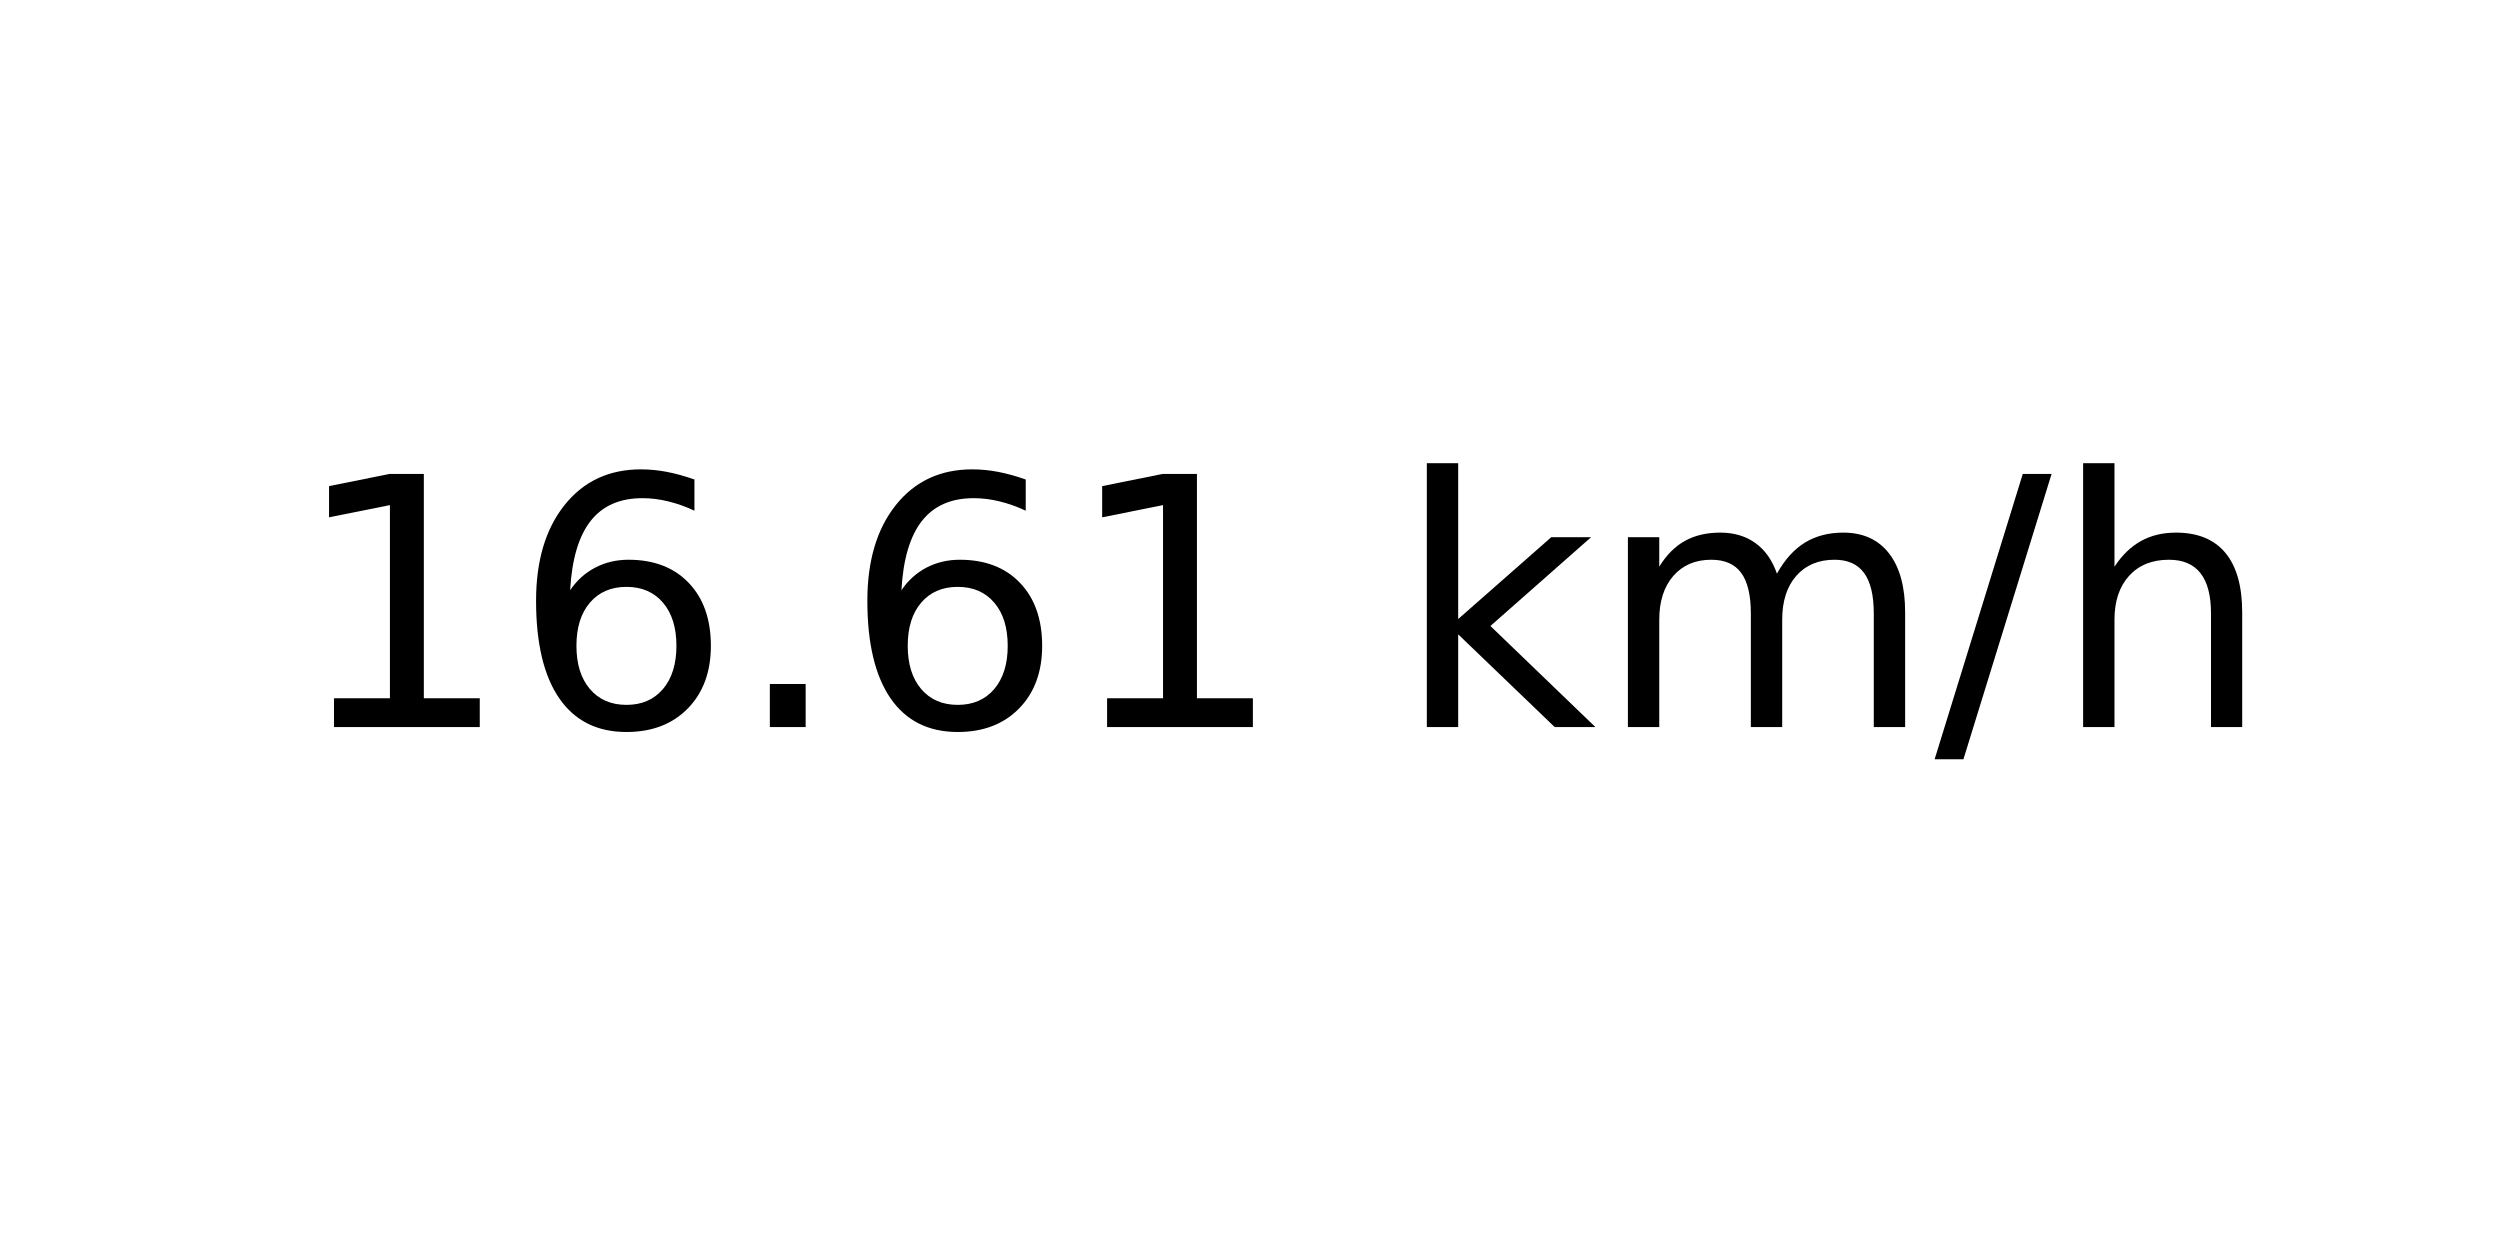
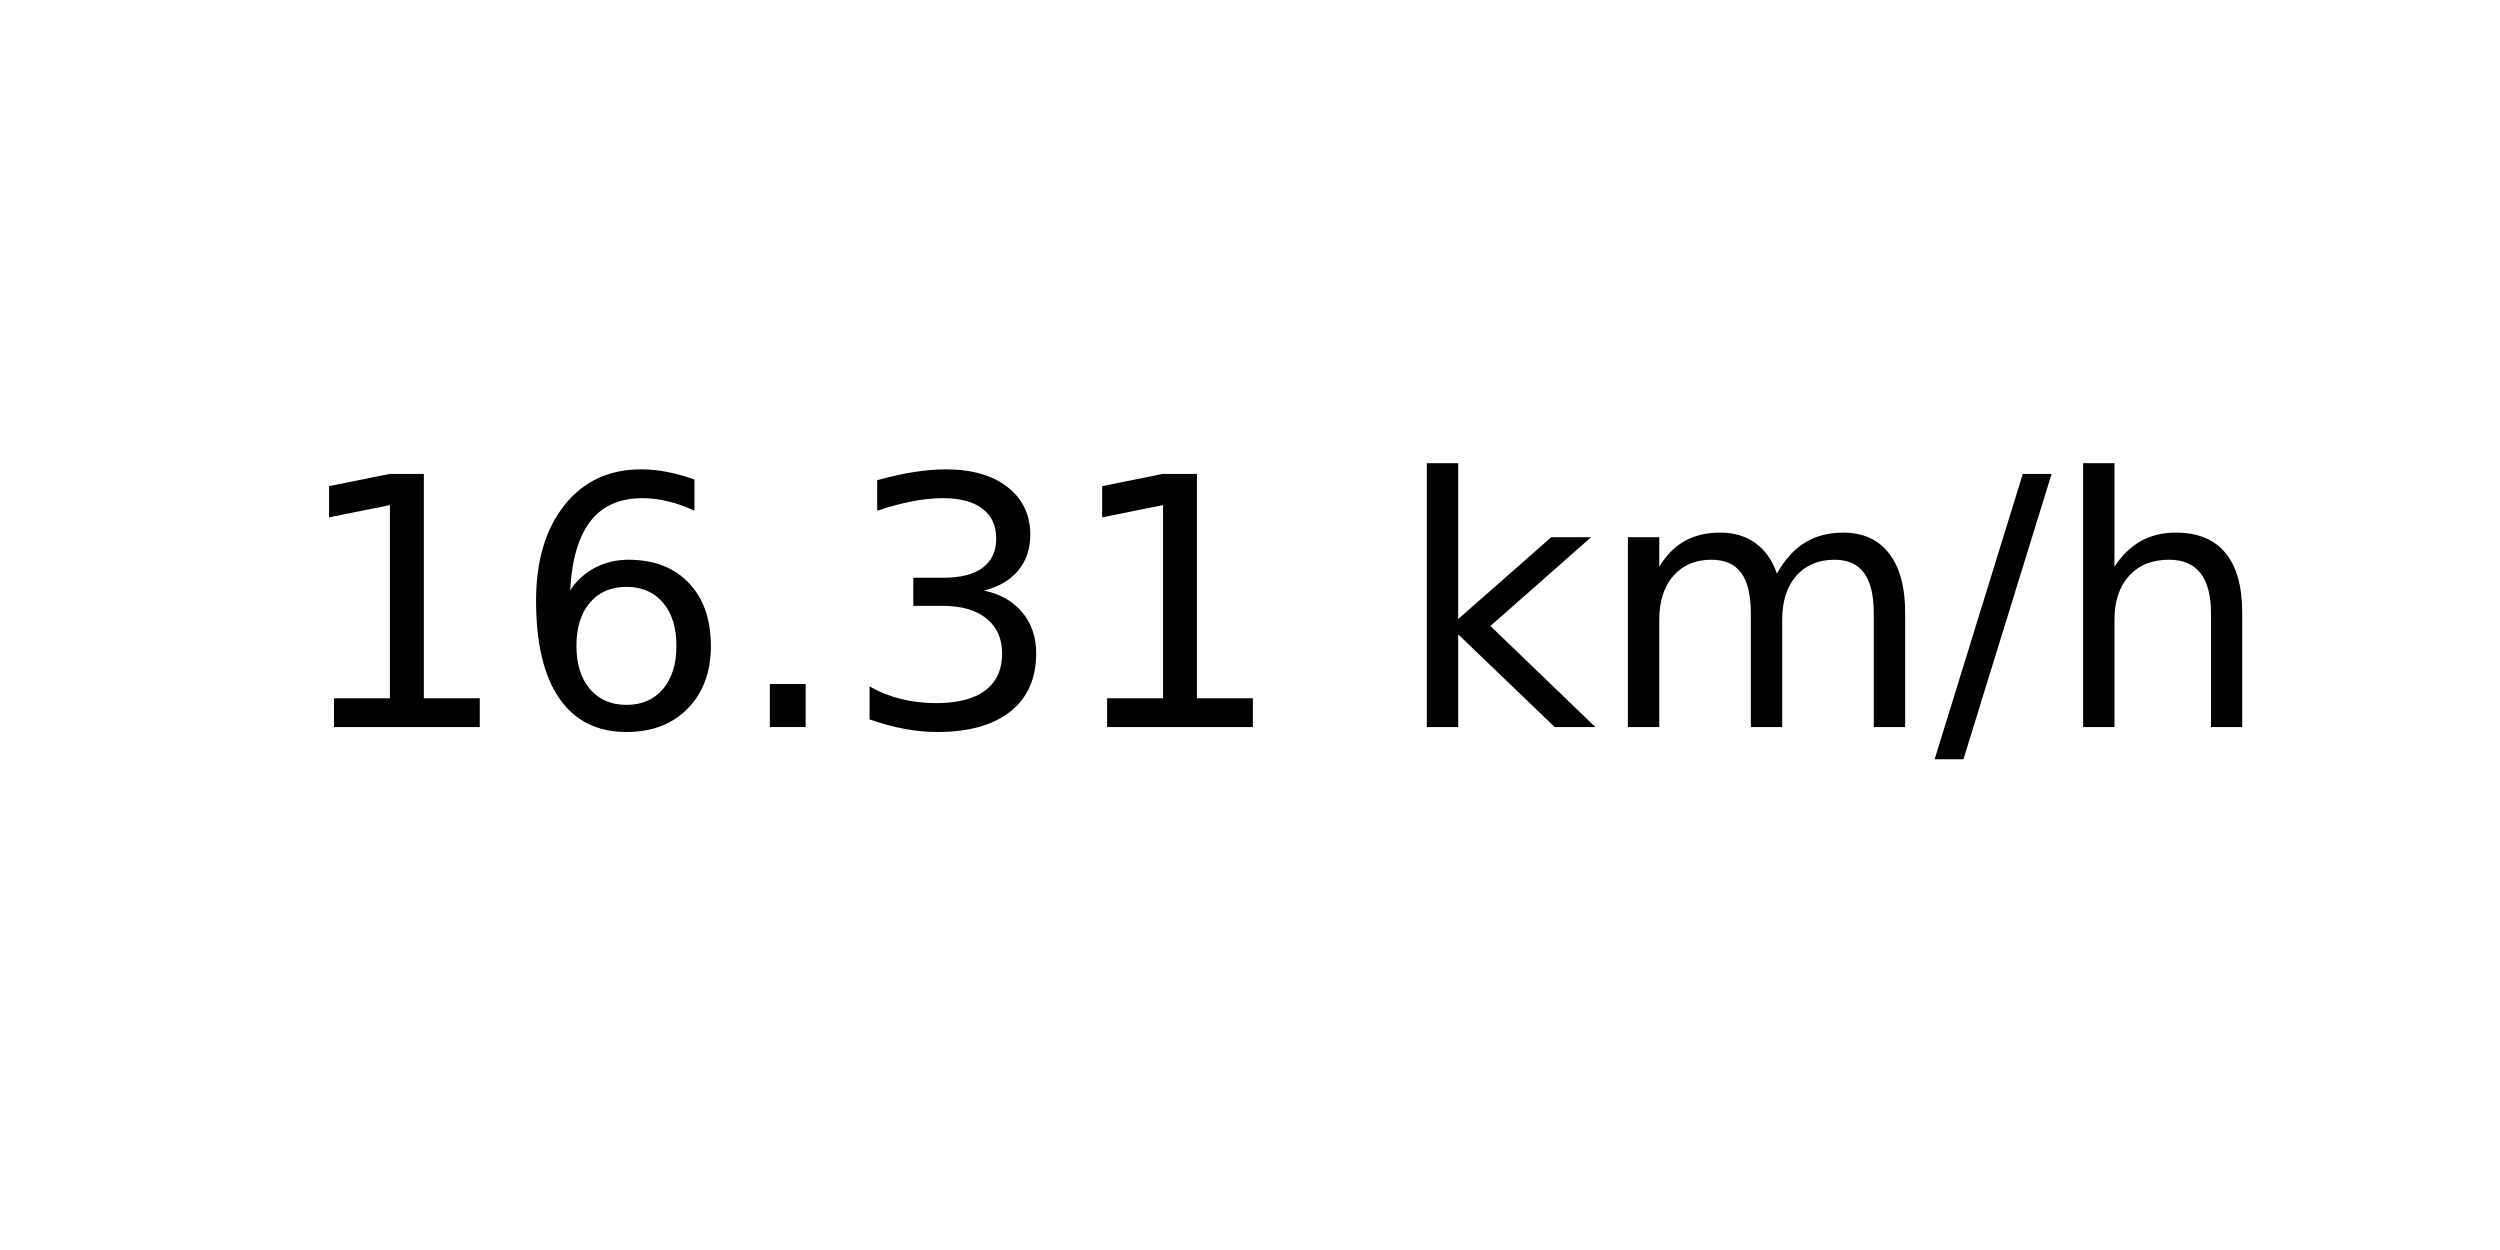
<svg xmlns="http://www.w3.org/2000/svg" xmlns:xlink="http://www.w3.org/1999/xlink" width="72pt" height="36pt" viewBox="0 0 72 36" version="1.1">
  <defs>
    <style type="text/css">*{stroke-linejoin: round; stroke-linecap: butt}</style>
  </defs>
  <g id="figure_1">
    <g id="axes_1">
      <g id="text_1">
        <g transform="translate(8.378125 20.93937) scale(0.1 -0.1)">
          <defs>
            <path id="DejaVuSans-31" d="M 794 531  L 1825 531  L 1825 4091  L 703 3866  L 703 4441  L 1819 4666  L 2450 4666  L 2450 531  L 3481 531  L 3481 0  L 794 0  L 794 531  z " transform="scale(0.015625)" />
            <path id="DejaVuSans-36" d="M 2113 2584  Q 1688 2584 1439 2293  Q 1191 2003 1191 1497  Q 1191 994 1439 701  Q 1688 409 2113 409  Q 2538 409 2786 701  Q 3034 994 3034 1497  Q 3034 2003 2786 2293  Q 2538 2584 2113 2584  z M 3366 4563  L 3366 3988  Q 3128 4100 2886 4159  Q 2644 4219 2406 4219  Q 1781 4219 1451 3797  Q 1122 3375 1075 2522  Q 1259 2794 1537 2939  Q 1816 3084 2150 3084  Q 2853 3084 3261 2657  Q 3669 2231 3669 1497  Q 3669 778 3244 343  Q 2819 -91 2113 -91  Q 1303 -91 875 529  Q 447 1150 447 2328  Q 447 3434 972 4092  Q 1497 4750 2381 4750  Q 2619 4750 2861 4703  Q 3103 4656 3366 4563  z " transform="scale(0.015625)" />
            <path id="DejaVuSans-2e" d="M 684 794  L 1344 794  L 1344 0  L 684 0  L 684 794  z " transform="scale(0.015625)" />
+             <path id="DejaVuSans-33" d="M 2597 2516  Q 3050 2419 3304 2112  Q 3559 1806 3559 1356  Q 3559 666 3084 287  Q 2609 -91 1734 -91  Q 1441 -91 1130 -33  Q 819 25 488 141  L 488 750  Q 750 597 1062 519  Q 1375 441 1716 441  Q 2309 441 2620 675  Q 2931 909 2931 1356  Q 2931 1769 2642 2001  Q 2353 2234 1838 2234  L 1294 2234  L 1294 2753  L 1863 2753  Q 2328 2753 2575 2939  Q 2822 3125 2822 3475  Q 2822 3834 2567 4026  Q 2313 4219 1838 4219  Q 1578 4219 1281 4162  Q 984 4106 628 3988  L 628 4550  Q 988 4650 1302 4700  Q 1616 4750 1894 4750  Q 2613 4750 3031 4423  Q 3450 4097 3450 3541  Q 3450 3153 3228 2886  Q 3006 2619 2597 2516  z " transform="scale(0.015625)" />
            <path id="DejaVuSans-20" transform="scale(0.015625)" />
            <path id="DejaVuSans-6b" d="M 581 4863  L 1159 4863  L 1159 1991  L 2875 3500  L 3609 3500  L 1753 1863  L 3688 0  L 2938 0  L 1159 1709  L 1159 0  L 581 0  L 581 4863  z " transform="scale(0.015625)" />
            <path id="DejaVuSans-6d" d="M 3328 2828  Q 3544 3216 3844 3400  Q 4144 3584 4550 3584  Q 5097 3584 5394 3201  Q 5691 2819 5691 2113  L 5691 0  L 5113 0  L 5113 2094  Q 5113 2597 4934 2840  Q 4756 3084 4391 3084  Q 3944 3084 3684 2787  Q 3425 2491 3425 1978  L 3425 0  L 2847 0  L 2847 2094  Q 2847 2600 2669 2842  Q 2491 3084 2119 3084  Q 1678 3084 1418 2786  Q 1159 2488 1159 1978  L 1159 0  L 581 0  L 581 3500  L 1159 3500  L 1159 2956  Q 1356 3278 1631 3431  Q 1906 3584 2284 3584  Q 2666 3584 2933 3390  Q 3200 3197 3328 2828  z " transform="scale(0.015625)" />
            <path id="DejaVuSans-2f" d="M 1625 4666  L 2156 4666  L 531 -594  L 0 -594  L 1625 4666  z " transform="scale(0.015625)" />
            <path id="DejaVuSans-68" d="M 3513 2113  L 3513 0  L 2938 0  L 2938 2094  Q 2938 2591 2744 2837  Q 2550 3084 2163 3084  Q 1697 3084 1428 2787  Q 1159 2491 1159 1978  L 1159 0  L 581 0  L 581 4863  L 1159 4863  L 1159 2956  Q 1366 3272 1645 3428  Q 1925 3584 2291 3584  Q 2894 3584 3203 3211  Q 3513 2838 3513 2113  z " transform="scale(0.015625)" />
          </defs>
          <use xlink:href="#DejaVuSans-31" />
          <use xlink:href="#DejaVuSans-36" x="63.623" />
          <use xlink:href="#DejaVuSans-2e" x="127.246" />
-           <use xlink:href="#DejaVuSans-36" x="159.033" />
+           <use xlink:href="#DejaVuSans-33" x="159.033" />
          <use xlink:href="#DejaVuSans-31" x="222.656" />
          <use xlink:href="#DejaVuSans-20" x="286.279" />
          <use xlink:href="#DejaVuSans-6b" x="318.066" />
          <use xlink:href="#DejaVuSans-6d" x="375.977" />
          <use xlink:href="#DejaVuSans-2f" x="473.389" />
          <use xlink:href="#DejaVuSans-68" x="507.08" />
        </g>
      </g>
    </g>
  </g>
</svg>
